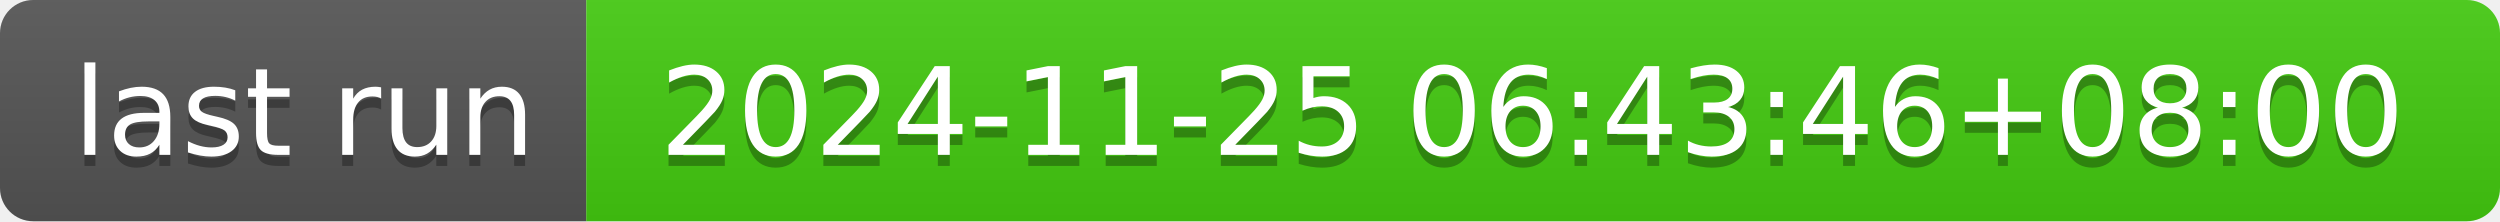
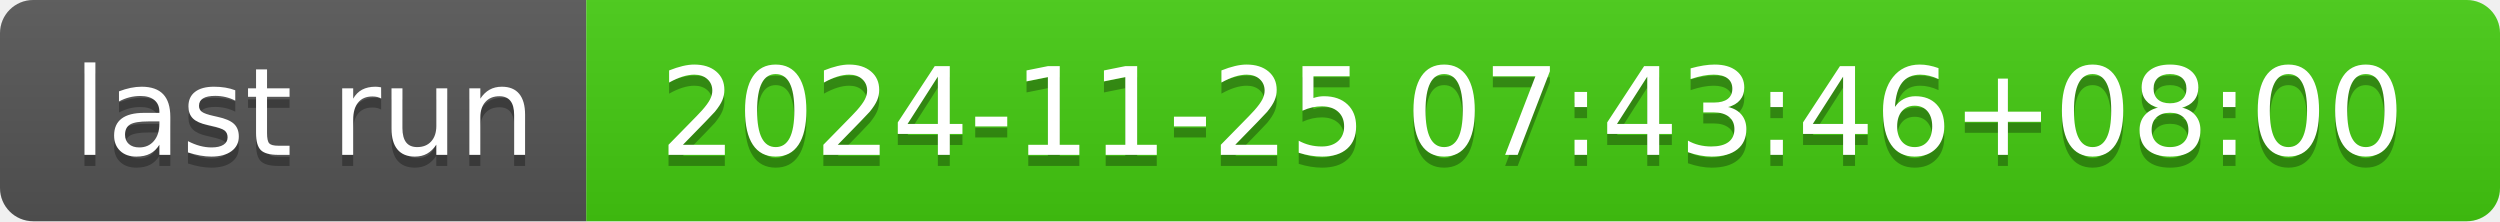
- <svg xmlns="http://www.w3.org/2000/svg" width="226" height="20" role="img" aria-label="last run: 2024-11-25 06:43:46+08:00">
+ <svg xmlns="http://www.w3.org/2000/svg" width="226" height="20" role="img" aria-label="last run: 2024-11-25 07:43:46+08:00">
  <linearGradient id="s" x2="0" y2="100%">
    <stop offset="0" stop-color="#bbb" stop-opacity=".1" />
    <stop offset="1" stop-opacity=".1" />
  </linearGradient>
  <clipPath id="r">
    <rect width="226" height="20" rx="3" fill="#fff" />
  </clipPath>
  <g clip-path="url(#r)">
    <rect width="53" height="20" fill="#555" />
    <rect x="53" width="173" height="20" fill="#4c1" />
    <rect width="226" height="20" fill="url(#s)" />
  </g>
  <g fill="#fff" text-anchor="middle" font-family="Verdana,Geneva,DejaVu Sans,sans-serif" text-rendering="geometricPrecision" font-size="110">
    <text aria-hidden="true" x="275" y="150" fill="#010101" fill-opacity=".3" transform="scale(.1)" textLength="430">last run</text>
    <text x="275" y="140" transform="scale(.1)" fill="#fff" textLength="430">last run</text>
-     <text aria-hidden="true" x="1385" y="150" fill="#010101" fill-opacity=".3" transform="scale(.1)" textLength="1630">2024-11-25 06:43:46+08:00</text>
-     <text x="1385" y="140" transform="scale(.1)" fill="#fff" textLength="1630">2024-11-25 06:43:46+08:00</text>
+     <text aria-hidden="true" x="1385" y="150" fill="#010101" fill-opacity=".3" transform="scale(.1)" textLength="1630">2024-11-25 07:43:46+08:00</text>
+     <text x="1385" y="140" transform="scale(.1)" fill="#fff" textLength="1630">2024-11-25 07:43:46+08:00</text>
  </g>
</svg>
